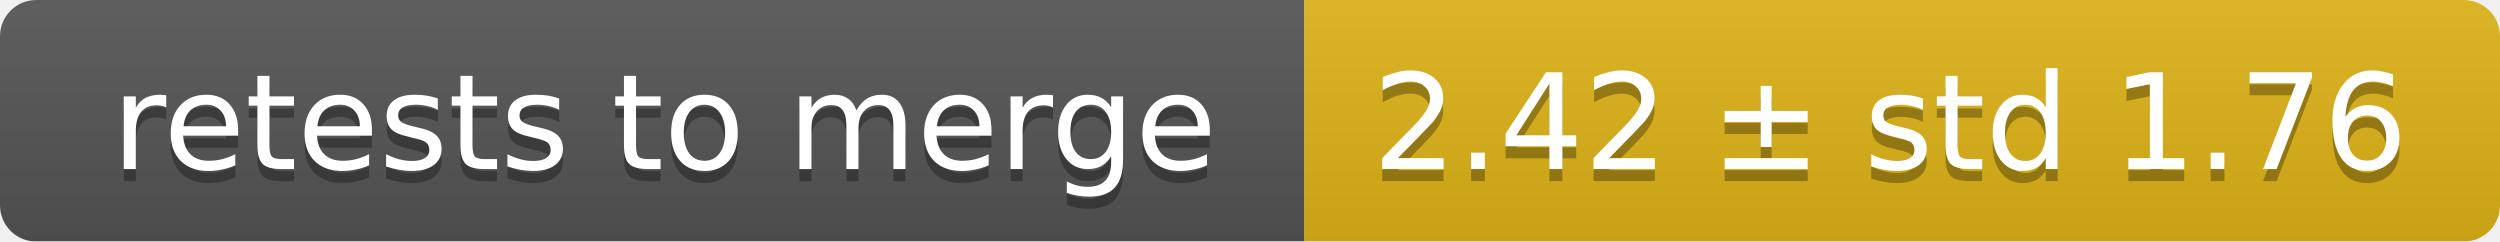
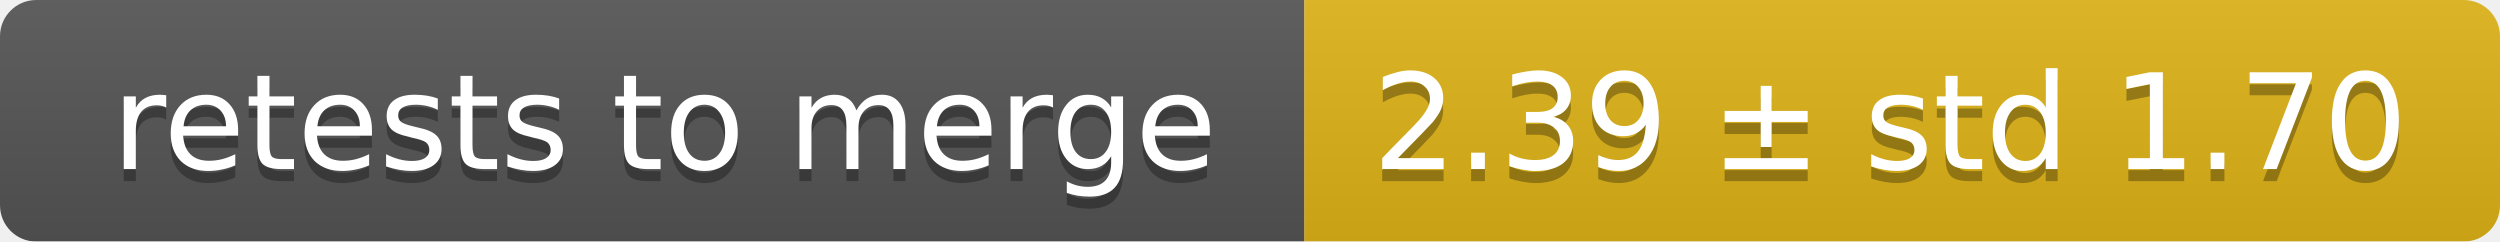
<svg xmlns="http://www.w3.org/2000/svg" width="207" height="20">
  <linearGradient id="smooth" x2="0" y2="100%">
    <stop offset="0" stop-color="#bbb" stop-opacity=".1" />
    <stop offset="1" stop-opacity=".1" />
  </linearGradient>
  <mask id="round">
    <rect width="207" height="20" rx="3" fill="#fff" />
  </mask>
  <g mask="url(#round)">
    <rect width="108" height="20" fill="#555" />
    <rect x="108" width="99" height="20" fill="#dfb317" />
    <rect width="207" height="20" fill="url(#smooth)" />
  </g>
  <g fill="#fff" text-anchor="middle" font-family="DejaVu Sans,Verdana,Geneva,sans-serif" font-size="11">
    <text x="55" y="15" fill="#010101" fill-opacity=".3">retests to merge</text>
    <text x="55" y="14">retests to merge</text>
-     <text x="156.5" y="15" fill="#010101" fill-opacity=".3">2.42 ± std 1.76</text>
-     <text x="156.5" y="14">2.42 ± std 1.76</text>
+     <text x="156.5" y="15" fill="#010101" fill-opacity=".3">2.39 ± std 1.70</text>
+     <text x="156.5" y="14">2.39 ± std 1.70</text>
  </g>
</svg>
